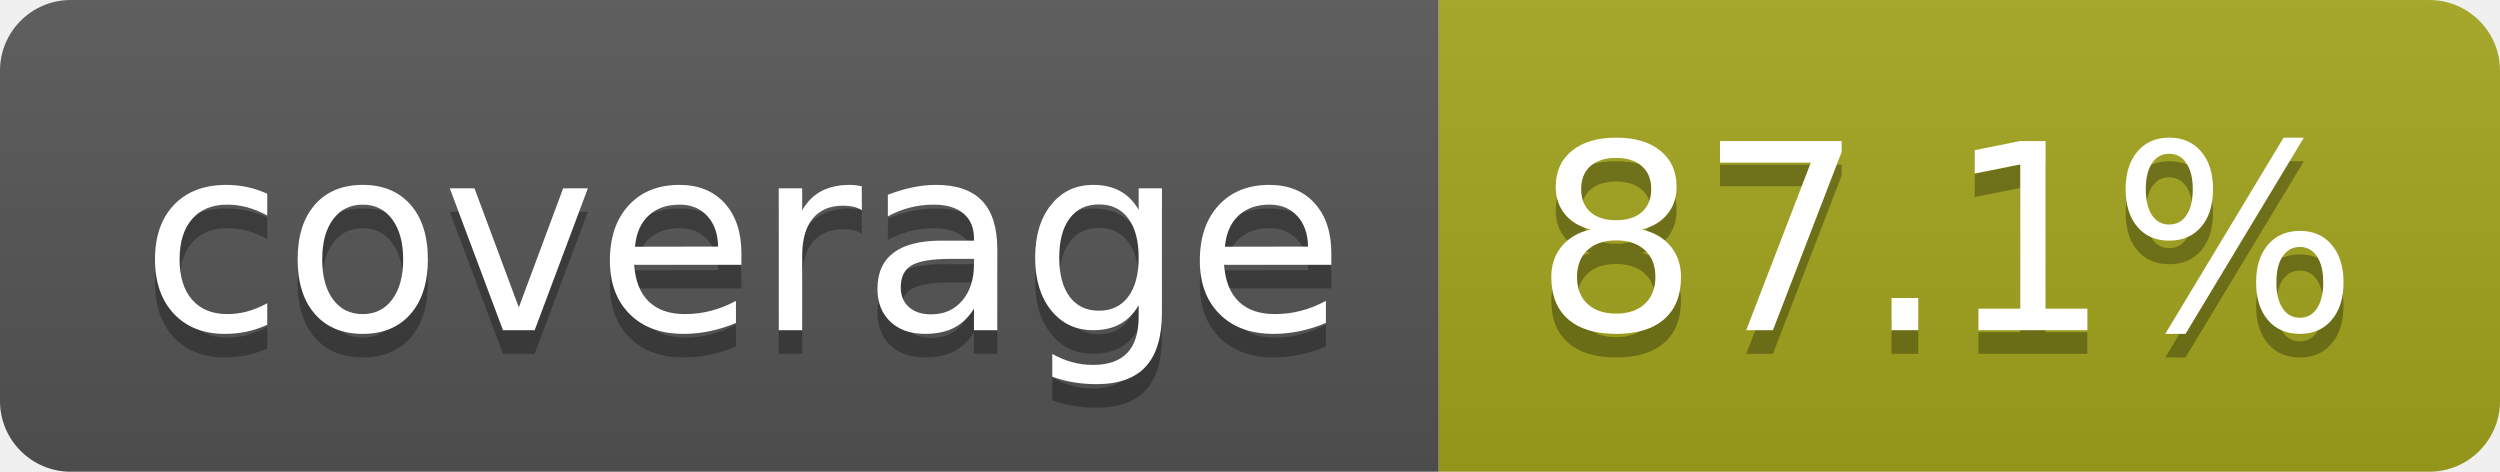
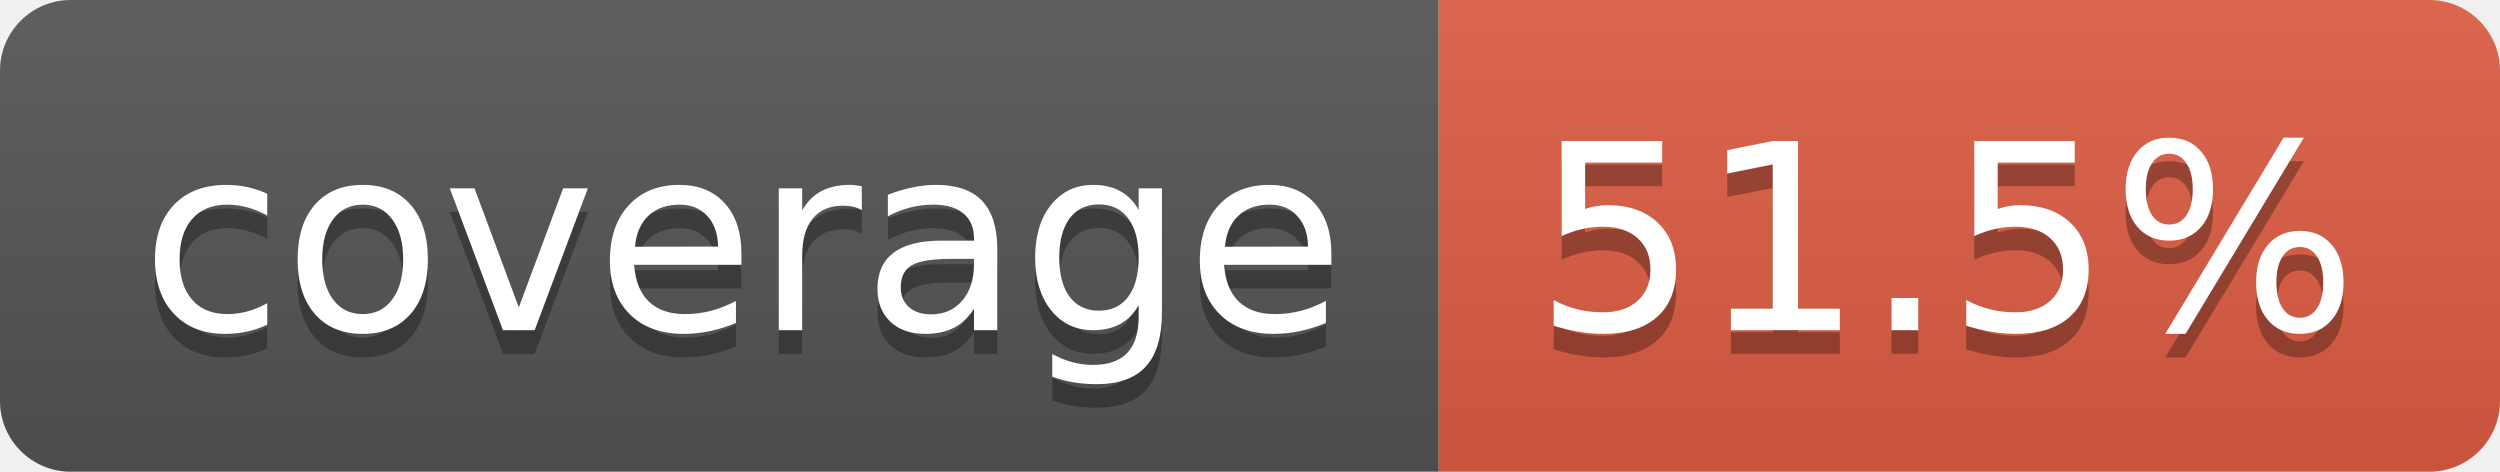
- <svg xmlns="http://www.w3.org/2000/svg" width="106" height="20" role="img" aria-label="coverage: 87.1%">
+ <svg xmlns="http://www.w3.org/2000/svg" width="106" height="20" role="img" aria-label="coverage: 51.5%">
  <linearGradient id="s" x2="0" y2="100%">
    <stop offset="0" stop-color="#bbb" stop-opacity=".1" />
    <stop offset="1" stop-opacity=".1" />
  </linearGradient>
  <clipPath id="r">
    <rect width="106" height="20" rx="3" fill="#fff" />
  </clipPath>
  <g clip-path="url(#r)">
    <rect width="61" height="20" fill="#555" />
-     <rect x="61" width="45" height="20" fill="#a4a61d" />
+     <rect x="61" width="45" height="20" fill="#e05d44" />
    <rect width="106" height="20" fill="url(#s)" />
  </g>
  <g fill="#fff" text-anchor="middle" font-family="Verdana,Geneva,DejaVu Sans,sans-serif" text-rendering="geometricPrecision" font-size="110">
    <text aria-hidden="true" x="315" y="150" fill="#010101" fill-opacity=".3" transform="scale(.1)" textLength="510">coverage</text>
    <text x="315" y="140" transform="scale(.1)" fill="#fff" textLength="510">coverage</text>
-     <text aria-hidden="true" x="825" y="150" fill="#010101" fill-opacity=".3" transform="scale(.1)" textLength="350">87.1%</text>
-     <text x="825" y="140" transform="scale(.1)" fill="#fff" textLength="350">87.1%</text>
+     <text aria-hidden="true" x="825" y="150" fill="#010101" fill-opacity=".3" transform="scale(.1)" textLength="350">51.5%</text>
+     <text x="825" y="140" transform="scale(.1)" fill="#fff" textLength="350">51.5%</text>
  </g>
</svg>
